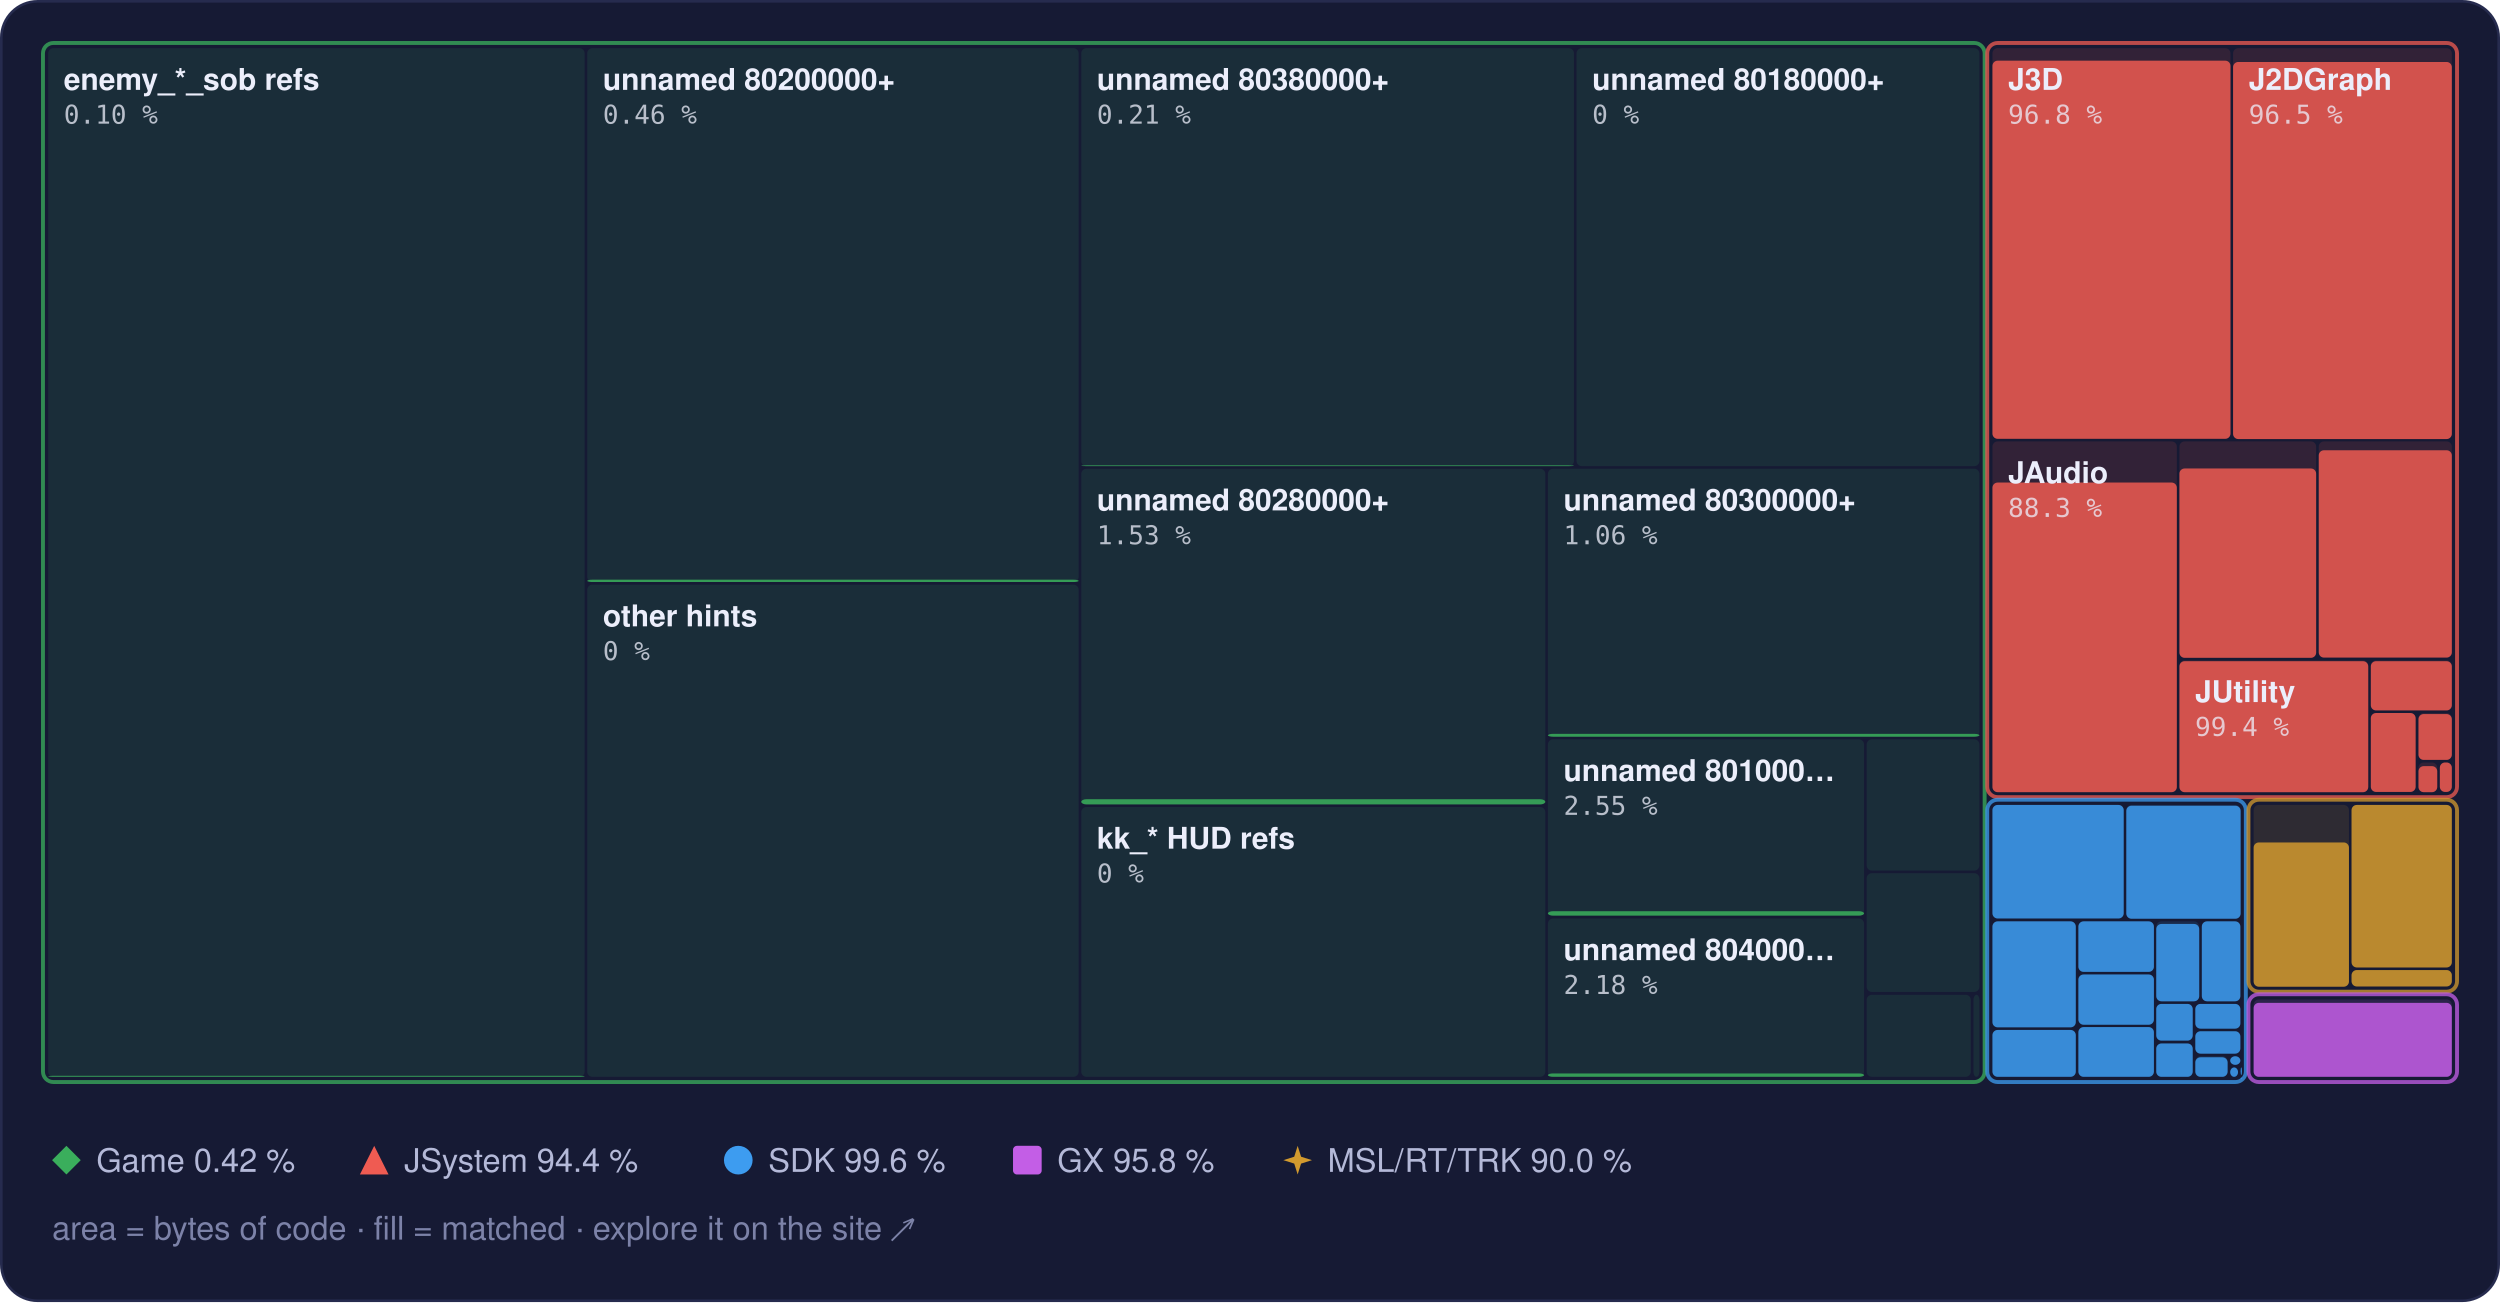
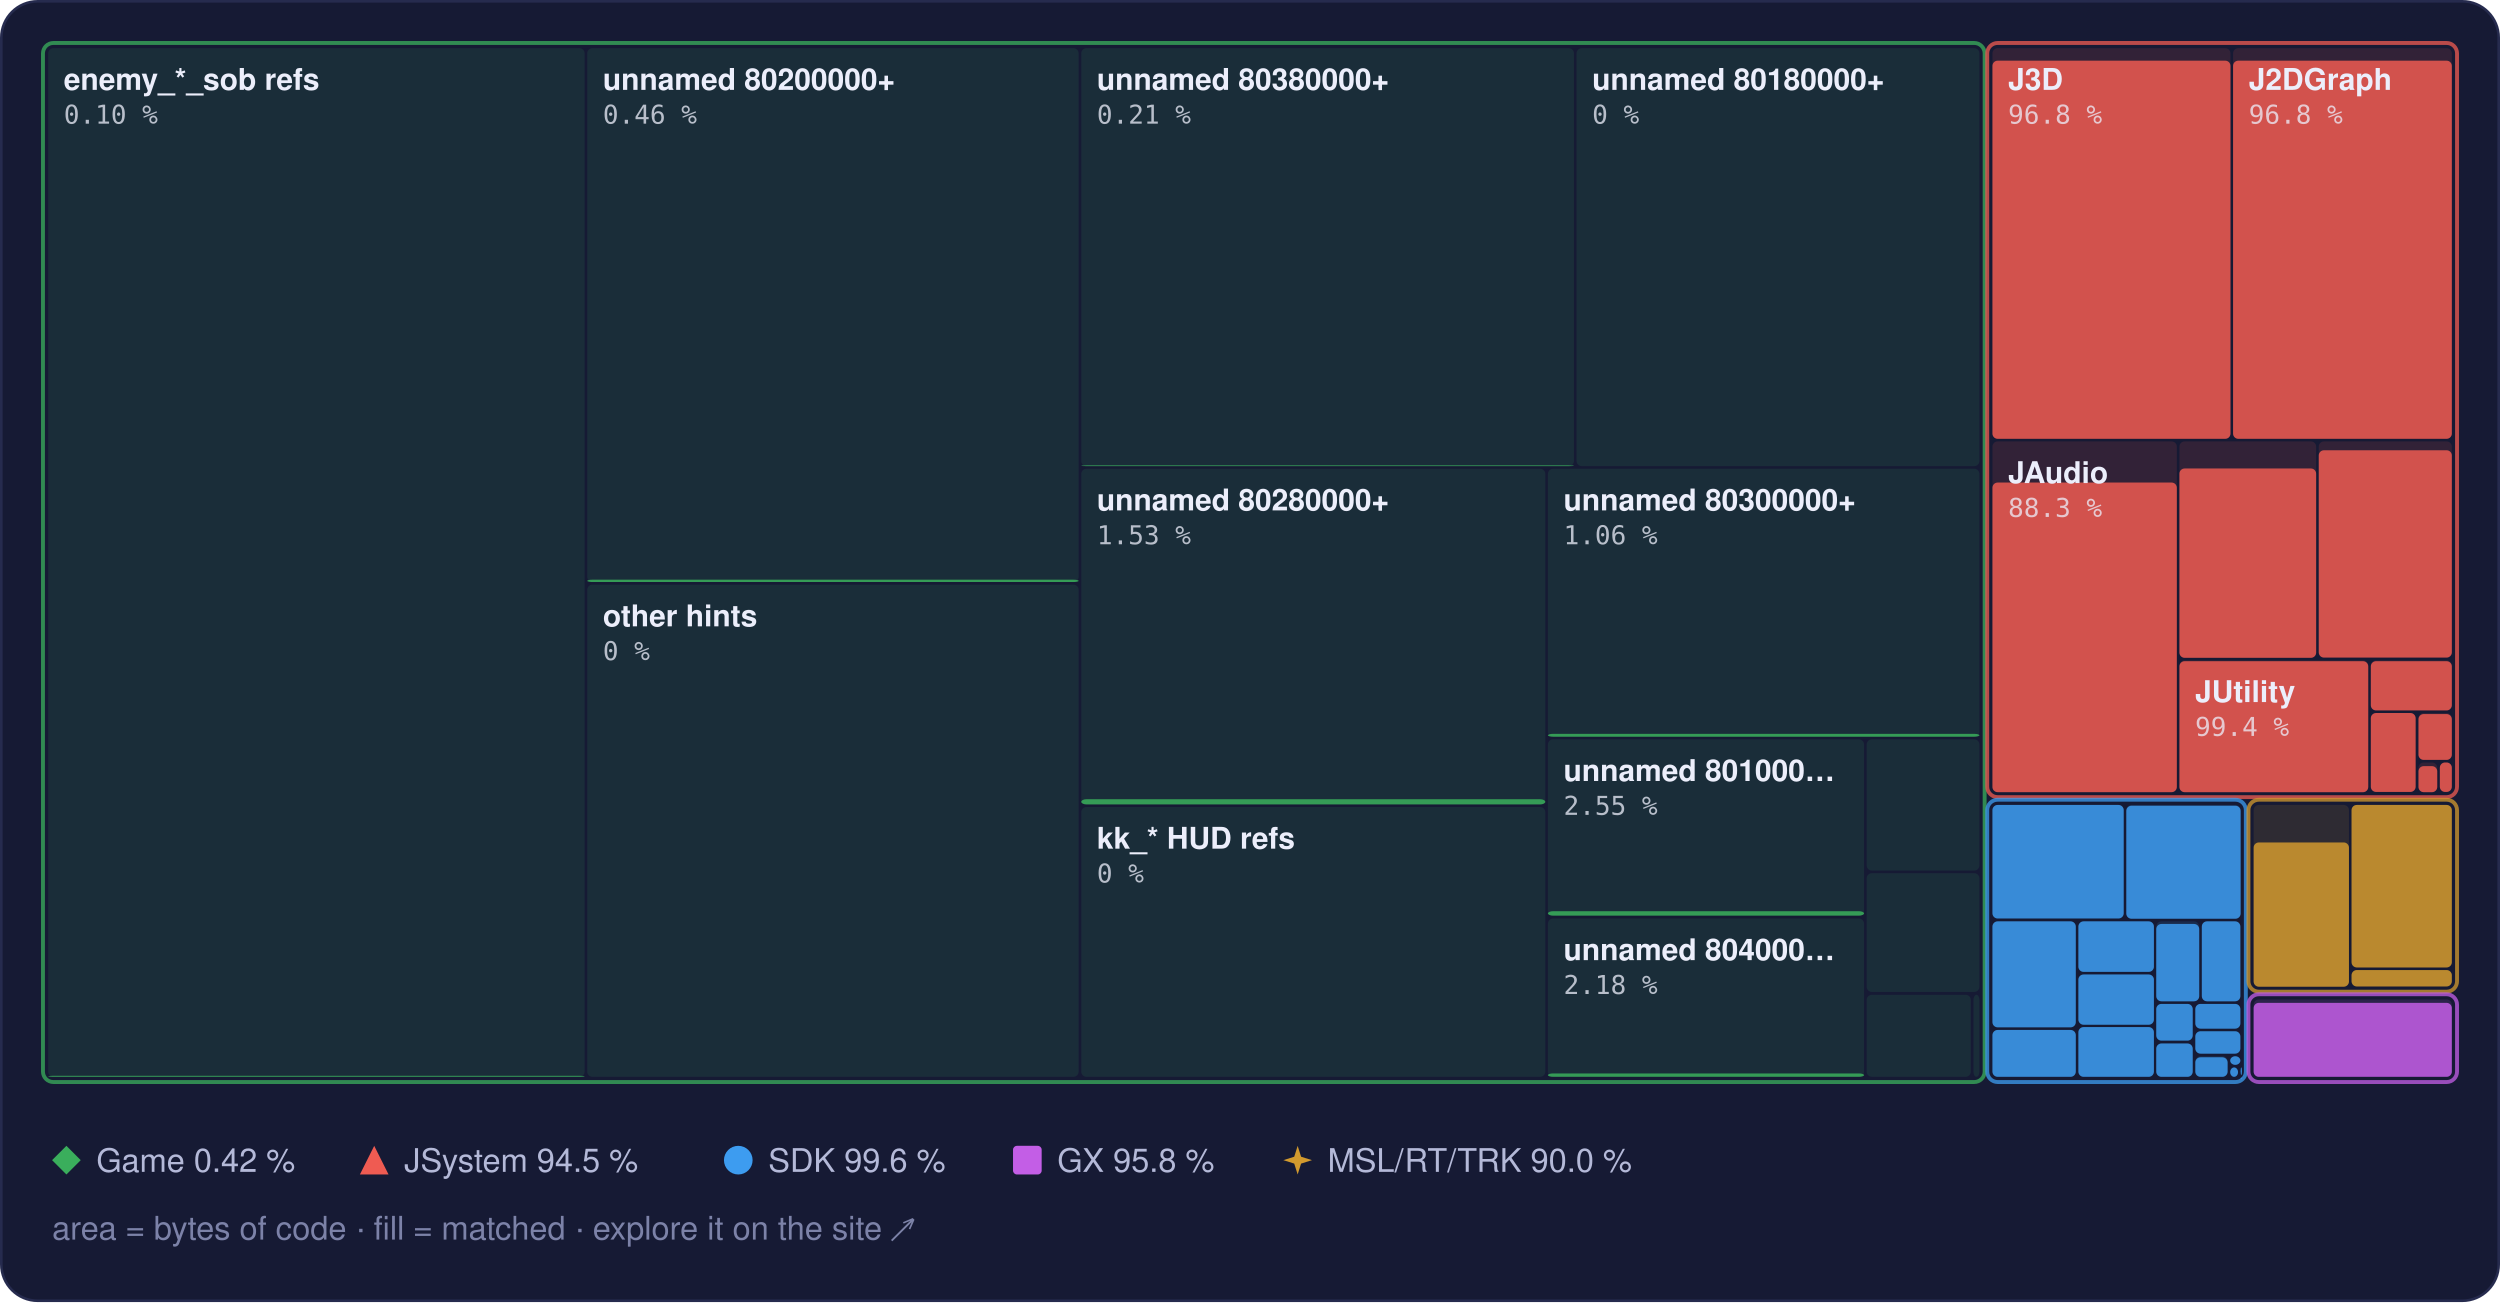
<svg xmlns="http://www.w3.org/2000/svg" width="960" height="500" viewBox="0 0 960 500" role="img" aria-label="Treemap of main.dol by library, area by bytes of code, filled to the matched share">
  <style>text { font-family: -apple-system, BlinkMacSystemFont, 'Segoe UI', Helvetica, Arial, sans-serif; } .mono { font-family: ui-monospace, SFMono-Regular, 'SF Mono', Menlo, Consolas, monospace; } .rise { transform-box: fill-box; transform-origin: 50% 100%; animation: rise 1.6s cubic-bezier(.2,.8,.2,1) .2s both; } @keyframes rise { from { transform: scaleY(0); } } @media (prefers-reduced-motion: reduce) { * { animation: none !important; } }</style>
  <rect x="0.5" y="0.5" width="959" height="499" rx="14" fill="#161a34" stroke="#262b4e" />
  <rect x="18.5" y="18.5" width="206.0" height="395.0" rx="2" fill="#3aae5c" fill-opacity="0.13" />
  <rect class="rise" x="18.5" y="413.1" width="206.0" height="0.4" rx="2" fill="#3aae5c" fill-opacity="0.85" />
  <rect x="225.5" y="18.5" width="188.7" height="205.0" rx="2" fill="#3aae5c" fill-opacity="0.13" />
  <rect class="rise" x="225.5" y="222.6" width="188.7" height="0.9" rx="2" fill="#3aae5c" fill-opacity="0.85" />
  <rect x="225.5" y="224.5" width="188.7" height="189.0" rx="2" fill="#3aae5c" fill-opacity="0.13" />
  <rect x="415.2" y="18.5" width="189.2" height="160.5" rx="2" fill="#3aae5c" fill-opacity="0.13" />
  <rect class="rise" x="415.2" y="178.7" width="189.2" height="0.3" rx="2" fill="#3aae5c" fill-opacity="0.85" />
  <rect x="605.4" y="18.5" width="154.7" height="160.5" rx="2" fill="#3aae5c" fill-opacity="0.13" />
  <rect x="415.2" y="180.0" width="178.2" height="128.9" rx="2" fill="#3aae5c" fill-opacity="0.13" />
  <rect class="rise" x="415.2" y="306.9" width="178.2" height="2.0" rx="2" fill="#3aae5c" fill-opacity="0.85" />
  <rect x="415.2" y="309.9" width="178.2" height="103.6" rx="2" fill="#3aae5c" fill-opacity="0.13" />
  <rect x="594.4" y="180.0" width="165.7" height="102.9" rx="2" fill="#3aae5c" fill-opacity="0.13" />
  <rect class="rise" x="594.4" y="281.8" width="165.7" height="1.1" rx="2" fill="#3aae5c" fill-opacity="0.85" />
  <rect x="594.4" y="283.9" width="121.4" height="67.8" rx="2" fill="#3aae5c" fill-opacity="0.13" />
  <rect class="rise" x="594.4" y="349.9" width="121.4" height="1.7" rx="2" fill="#3aae5c" fill-opacity="0.85" />
  <rect x="594.4" y="352.7" width="121.4" height="60.8" rx="2" fill="#3aae5c" fill-opacity="0.13" />
  <rect class="rise" x="594.4" y="412.2" width="121.4" height="1.3" rx="2" fill="#3aae5c" fill-opacity="0.85" />
  <rect x="716.8" y="283.9" width="43.3" height="50.4" rx="2" fill="#3aae5c" fill-opacity="0.13" />
  <rect x="716.8" y="335.3" width="43.3" height="45.6" rx="2" fill="#3aae5c" fill-opacity="0.13" />
  <rect x="716.8" y="382.0" width="40.0" height="31.5" rx="2" fill="#3aae5c" fill-opacity="0.13" />
  <rect x="757.8" y="382.0" width="2.3" height="31.5" rx="2" fill="#3aae5c" fill-opacity="0.13" />
  <rect x="16.5" y="16.5" width="745.6" height="399.0" rx="4" fill="none" stroke="#3aae5c" stroke-opacity="0.75" stroke-width="1.5" />
  <rect x="765.1" y="18.5" width="91.4" height="150.0" rx="2" fill="#ef5b52" fill-opacity="0.13" />
  <rect class="rise" x="765.1" y="23.3" width="91.4" height="145.2" rx="2" fill="#ef5b52" fill-opacity="0.85" />
  <rect x="857.5" y="18.5" width="84.0" height="150.0" rx="2" fill="#ef5b52" fill-opacity="0.13" />
-   <rect class="rise" x="857.5" y="23.8" width="84.0" height="144.8" rx="2" fill="#ef5b52" fill-opacity="0.85" />
+   <rect class="rise" x="857.5" y="23.3" width="84.0" height="145.2" rx="2" fill="#ef5b52" fill-opacity="0.85" />
  <rect x="765.1" y="169.5" width="70.8" height="134.6" rx="2" fill="#ef5b52" fill-opacity="0.13" />
  <rect class="rise" x="765.1" y="185.3" width="70.8" height="118.9" rx="2" fill="#ef5b52" fill-opacity="0.85" />
  <rect x="836.9" y="169.5" width="52.5" height="83.1" rx="2" fill="#ef5b52" fill-opacity="0.13" />
  <rect class="rise" x="836.9" y="179.9" width="52.5" height="72.7" rx="2" fill="#ef5b52" fill-opacity="0.85" />
  <rect x="890.4" y="169.5" width="51.1" height="83.1" rx="2" fill="#ef5b52" fill-opacity="0.13" />
  <rect class="rise" x="890.4" y="172.9" width="51.1" height="79.6" rx="2" fill="#ef5b52" fill-opacity="0.85" />
  <rect x="836.9" y="253.6" width="72.5" height="50.6" rx="2" fill="#ef5b52" fill-opacity="0.13" />
  <rect class="rise" x="836.9" y="253.9" width="72.5" height="50.3" rx="2" fill="#ef5b52" fill-opacity="0.85" />
  <rect x="910.4" y="253.6" width="31.1" height="19.2" rx="2" fill="#ef5b52" fill-opacity="0.13" />
  <rect class="rise" x="910.4" y="253.9" width="31.1" height="18.9" rx="2" fill="#ef5b52" fill-opacity="0.85" />
  <rect x="910.4" y="273.8" width="17.2" height="30.3" rx="2" fill="#ef5b52" fill-opacity="0.13" />
  <rect class="rise" x="910.4" y="273.8" width="17.2" height="30.3" rx="2" fill="#ef5b52" fill-opacity="0.85" />
  <rect x="928.7" y="273.8" width="12.8" height="18.0" rx="2" fill="#ef5b52" fill-opacity="0.13" />
  <rect class="rise" x="928.7" y="274.2" width="12.8" height="17.6" rx="2" fill="#ef5b52" fill-opacity="0.85" />
  <rect x="928.7" y="292.8" width="7.2" height="11.3" rx="2" fill="#ef5b52" fill-opacity="0.13" />
  <rect class="rise" x="928.7" y="294.2" width="7.2" height="10.0" rx="2" fill="#ef5b52" fill-opacity="0.85" />
  <rect x="936.9" y="292.8" width="4.6" height="11.3" rx="2" fill="#ef5b52" fill-opacity="0.13" />
  <rect class="rise" x="936.9" y="292.8" width="4.6" height="11.3" rx="2" fill="#ef5b52" fill-opacity="0.85" />
  <rect x="763.1" y="16.5" width="180.4" height="289.6" rx="4" fill="none" stroke="#ef5b52" stroke-opacity="0.75" stroke-width="1.5" />
  <rect x="765.1" y="309.1" width="50.4" height="43.6" rx="2" fill="#3d9cf0" fill-opacity="0.13" />
  <rect class="rise" x="765.1" y="309.1" width="50.4" height="43.6" rx="2" fill="#3d9cf0" fill-opacity="0.85" />
  <rect x="816.5" y="309.1" width="43.9" height="43.6" rx="2" fill="#3d9cf0" fill-opacity="0.13" />
  <rect class="rise" x="816.5" y="309.4" width="43.9" height="43.4" rx="2" fill="#3d9cf0" fill-opacity="0.85" />
  <rect x="765.1" y="353.8" width="32.0" height="40.7" rx="2" fill="#3d9cf0" fill-opacity="0.13" />
  <rect class="rise" x="765.1" y="353.8" width="32.0" height="40.7" rx="2" fill="#3d9cf0" fill-opacity="0.85" />
  <rect x="765.1" y="395.5" width="32.0" height="18.0" rx="2" fill="#3d9cf0" fill-opacity="0.13" />
  <rect class="rise" x="765.1" y="395.5" width="32.0" height="18.0" rx="2" fill="#3d9cf0" fill-opacity="0.85" />
  <rect x="798.1" y="353.8" width="29.0" height="19.4" rx="2" fill="#3d9cf0" fill-opacity="0.13" />
  <rect class="rise" x="798.1" y="353.8" width="29.0" height="19.4" rx="2" fill="#3d9cf0" fill-opacity="0.85" />
  <rect x="798.1" y="374.2" width="29.0" height="19.3" rx="2" fill="#3d9cf0" fill-opacity="0.13" />
  <rect class="rise" x="798.1" y="374.2" width="29.0" height="19.3" rx="2" fill="#3d9cf0" fill-opacity="0.85" />
  <rect x="798.1" y="394.4" width="29.0" height="19.1" rx="2" fill="#3d9cf0" fill-opacity="0.13" />
  <rect class="rise" x="798.1" y="394.4" width="29.0" height="19.1" rx="2" fill="#3d9cf0" fill-opacity="0.85" />
  <rect x="828.0" y="353.8" width="16.5" height="30.7" rx="2" fill="#3d9cf0" fill-opacity="0.13" />
  <rect class="rise" x="828.0" y="354.8" width="16.5" height="29.7" rx="2" fill="#3d9cf0" fill-opacity="0.85" />
  <rect x="845.5" y="353.8" width="14.8" height="30.7" rx="2" fill="#3d9cf0" fill-opacity="0.13" />
  <rect class="rise" x="845.5" y="353.8" width="14.8" height="30.7" rx="2" fill="#3d9cf0" fill-opacity="0.85" />
  <rect x="828.0" y="385.5" width="14.0" height="14.1" rx="2" fill="#3d9cf0" fill-opacity="0.13" />
  <rect class="rise" x="828.0" y="385.5" width="14.0" height="14.1" rx="2" fill="#3d9cf0" fill-opacity="0.85" />
  <rect x="828.0" y="400.7" width="14.0" height="12.8" rx="2" fill="#3d9cf0" fill-opacity="0.13" />
  <rect class="rise" x="828.0" y="400.7" width="14.0" height="12.8" rx="2" fill="#3d9cf0" fill-opacity="0.85" />
  <rect x="843.0" y="385.5" width="17.3" height="9.5" rx="2" fill="#3d9cf0" fill-opacity="0.13" />
  <rect class="rise" x="843.0" y="385.5" width="17.3" height="9.5" rx="2" fill="#3d9cf0" fill-opacity="0.85" />
  <rect x="843.0" y="396.0" width="17.3" height="8.6" rx="2" fill="#3d9cf0" fill-opacity="0.13" />
  <rect class="rise" x="843.0" y="396.0" width="17.3" height="8.6" rx="2" fill="#3d9cf0" fill-opacity="0.85" />
  <rect x="843.0" y="405.6" width="12.4" height="7.9" rx="2" fill="#3d9cf0" fill-opacity="0.13" />
  <rect class="rise" x="843.0" y="406.0" width="12.4" height="7.5" rx="2" fill="#3d9cf0" fill-opacity="0.85" />
  <rect x="856.4" y="405.6" width="3.9" height="3.3" rx="2" fill="#3d9cf0" fill-opacity="0.13" />
  <rect class="rise" x="856.4" y="405.6" width="3.9" height="3.3" rx="2" fill="#3d9cf0" fill-opacity="0.85" />
  <rect x="856.4" y="409.9" width="3.0" height="3.6" rx="2" fill="#3d9cf0" fill-opacity="0.13" />
  <rect class="rise" x="856.4" y="409.9" width="3.0" height="3.6" rx="2" fill="#3d9cf0" fill-opacity="0.85" />
  <rect x="860.4" y="409.9" width="0.5" height="2.9" rx="2" fill="#3d9cf0" fill-opacity="0.13" />
  <rect class="rise" x="860.4" y="409.9" width="0.5" height="2.9" rx="2" fill="#3d9cf0" fill-opacity="0.85" />
  <rect x="860.4" y="413.8" width="0.5" height="0.5" rx="2" fill="#3d9cf0" fill-opacity="0.13" />
  <rect class="rise" x="860.4" y="413.8" width="0.5" height="0.5" rx="2" fill="#3d9cf0" fill-opacity="0.85" />
  <rect x="763.1" y="307.1" width="99.3" height="108.4" rx="4" fill="none" stroke="#3d9cf0" stroke-opacity="0.75" stroke-width="1.5" />
  <rect x="865.4" y="309.1" width="36.6" height="69.7" rx="2" fill="#d29a2e" fill-opacity="0.13" />
  <rect class="rise" x="865.4" y="323.5" width="36.6" height="55.4" rx="2" fill="#d29a2e" fill-opacity="0.85" />
  <rect x="903.0" y="309.1" width="38.5" height="62.4" rx="2" fill="#d29a2e" fill-opacity="0.13" />
  <rect class="rise" x="903.0" y="309.1" width="38.5" height="62.4" rx="2" fill="#d29a2e" fill-opacity="0.85" />
  <rect x="903.0" y="372.5" width="38.5" height="6.3" rx="2" fill="#d29a2e" fill-opacity="0.13" />
  <rect class="rise" x="903.0" y="372.5" width="38.5" height="6.3" rx="2" fill="#d29a2e" fill-opacity="0.85" />
  <rect x="863.4" y="307.1" width="80.1" height="73.7" rx="4" fill="none" stroke="#d29a2e" stroke-opacity="0.75" stroke-width="1.5" />
  <rect x="865.4" y="383.8" width="76.1" height="29.7" rx="2" fill="#c35ee6" fill-opacity="0.13" />
  <rect class="rise" x="865.4" y="385.1" width="76.1" height="28.4" rx="2" fill="#c35ee6" fill-opacity="0.85" />
  <rect x="863.4" y="381.8" width="80.1" height="33.7" rx="4" fill="none" stroke="#c35ee6" stroke-opacity="0.75" stroke-width="1.5" />
  <text x="24.5" y="34.5" font-size="11.5" font-weight="600" fill="#eceefb">enemy_*_sob refs</text>
  <text x="24.5" y="47.5" class="mono" font-size="10" fill="#eceefb" fill-opacity="0.75">0.10 %</text>
  <text x="231.5" y="34.5" font-size="11.5" font-weight="600" fill="#eceefb">unnamed 80200000+</text>
  <text x="231.5" y="47.5" class="mono" font-size="10" fill="#eceefb" fill-opacity="0.75">0.46 %</text>
  <text x="231.5" y="240.5" font-size="11.5" font-weight="600" fill="#eceefb">other hints</text>
  <text x="231.5" y="253.5" class="mono" font-size="10" fill="#eceefb" fill-opacity="0.75">0 %</text>
  <text x="421.2" y="34.5" font-size="11.5" font-weight="600" fill="#eceefb">unnamed 80380000+</text>
  <text x="421.2" y="47.5" class="mono" font-size="10" fill="#eceefb" fill-opacity="0.75">0.21 %</text>
  <text x="611.4" y="34.5" font-size="11.5" font-weight="600" fill="#eceefb">unnamed 80180000+</text>
  <text x="611.4" y="47.5" class="mono" font-size="10" fill="#eceefb" fill-opacity="0.75">0 %</text>
  <text x="421.2" y="196.0" font-size="11.5" font-weight="600" fill="#eceefb">unnamed 80280000+</text>
  <text x="421.2" y="209.0" class="mono" font-size="10" fill="#eceefb" fill-opacity="0.75">1.53 %</text>
  <text x="421.2" y="325.9" font-size="11.5" font-weight="600" fill="#eceefb">kk_* HUD refs</text>
  <text x="421.2" y="338.9" class="mono" font-size="10" fill="#eceefb" fill-opacity="0.75">0 %</text>
  <text x="600.4" y="196.0" font-size="11.5" font-weight="600" fill="#eceefb">unnamed 80300000+</text>
  <text x="600.4" y="209.0" class="mono" font-size="10" fill="#eceefb" fill-opacity="0.75">1.06 %</text>
  <text x="600.4" y="299.9" font-size="11.5" font-weight="600" fill="#eceefb">unnamed 801000…</text>
  <text x="600.4" y="312.9" class="mono" font-size="10" fill="#eceefb" fill-opacity="0.75">2.55 %</text>
  <text x="600.4" y="368.7" font-size="11.5" font-weight="600" fill="#eceefb">unnamed 804000…</text>
  <text x="600.4" y="381.7" class="mono" font-size="10" fill="#eceefb" fill-opacity="0.75">2.18 %</text>
  <text x="771.1" y="34.5" font-size="11.5" font-weight="600" fill="#eceefb">J3D</text>
  <text x="771.1" y="47.5" class="mono" font-size="10" fill="#eceefb" fill-opacity="0.75">96.8 %</text>
  <text x="863.5" y="34.5" font-size="11.5" font-weight="600" fill="#eceefb">J2DGraph</text>
-   <text x="863.5" y="47.5" class="mono" font-size="10" fill="#eceefb" fill-opacity="0.75">96.5 %</text>
+   <text x="863.5" y="47.5" class="mono" font-size="10" fill="#eceefb" fill-opacity="0.75">96.8 %</text>
  <text x="771.1" y="185.5" font-size="11.5" font-weight="600" fill="#eceefb">JAudio</text>
  <text x="771.1" y="198.5" class="mono" font-size="10" fill="#eceefb" fill-opacity="0.75">88.3 %</text>
  <text x="842.9" y="269.6" font-size="11.5" font-weight="600" fill="#eceefb">JUtility</text>
  <text x="842.9" y="282.6" class="mono" font-size="10" fill="#eceefb" fill-opacity="0.75">99.4 %</text>
  <g fill="#3aae5c">
    <path d="M25.5 440L31 445.5L25.5 451L20 445.5Z" />
  </g>
  <text x="37" y="450" font-size="12.5" fill="#b4b9d8">Game 0.42 %</text>
  <g fill="#ef5b52">
    <path d="M143.7 440L149.2 451L138.2 451Z" />
  </g>
-   <text x="155.2" y="450" font-size="12.5" fill="#b4b9d8">JSystem 94.4 %</text>
+   <text x="155.2" y="450" font-size="12.5" fill="#b4b9d8">JSystem 94.5 %</text>
  <g fill="#3d9cf0">
    <circle cx="283.5" cy="445.5" r="5.5" />
  </g>
  <text x="295.0" y="450" font-size="12.5" fill="#b4b9d8">SDK 99.6 %</text>
  <g fill="#c35ee6">
    <rect x="389" y="440" width="11" height="11" rx="1.5" />
  </g>
  <text x="406.0" y="450" font-size="12.5" fill="#b4b9d8">GX 95.8 %</text>
  <g fill="#d29a2e">
    <path d="M498.3 440L499.62 444.18L503.8 445.5L499.62 446.82L498.3 451L496.98 446.82L492.8 445.5L496.98 444.18Z" />
  </g>
  <text x="509.8" y="450" font-size="12.5" fill="#b4b9d8">MSL/RT/TRK 90.0 %</text>
  <text x="20" y="476" font-size="12.5" fill="#7c82a8">area = bytes of code · fill = matched · explore it on the site ↗</text>
</svg>
